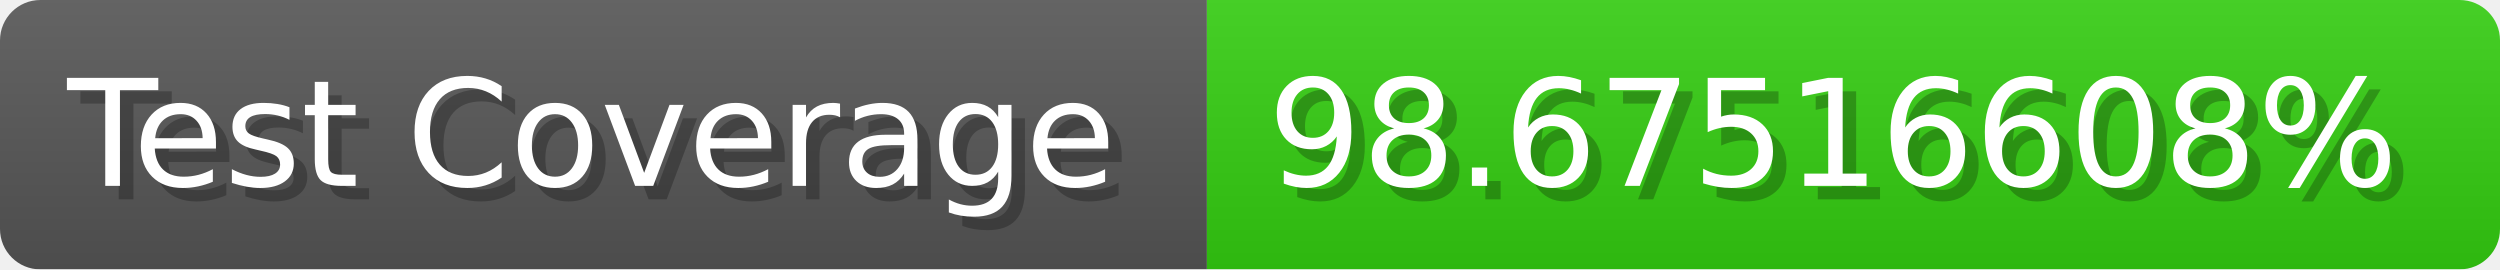
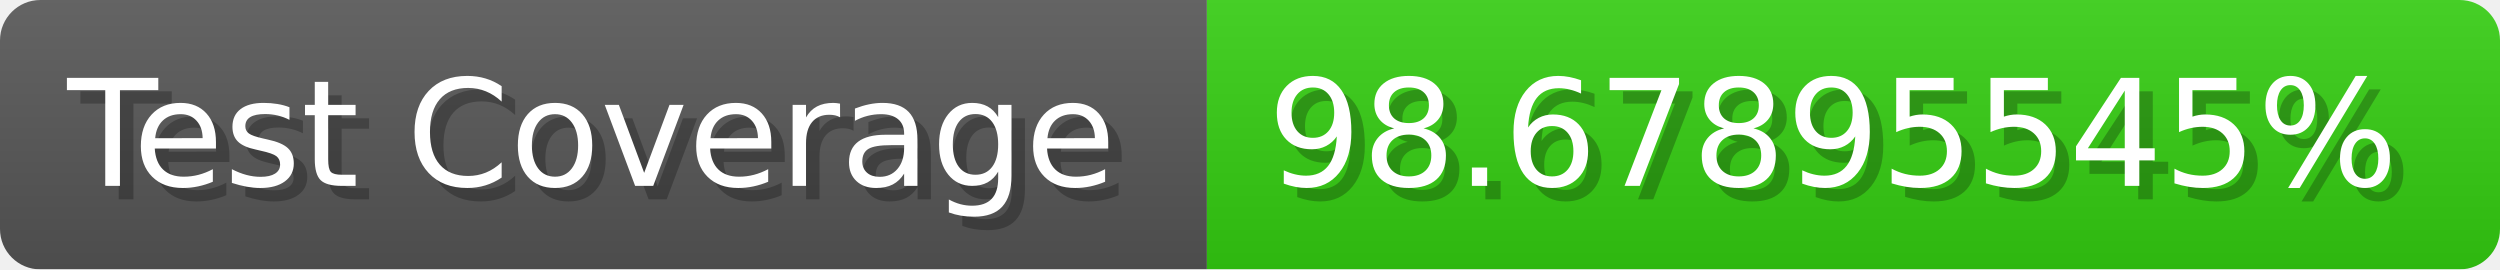
- <svg xmlns="http://www.w3.org/2000/svg" width="185.6" height="20" viewBox="0 0 1856 200" role="img" aria-label="Test Coverage: 98.67516608%">
+ <svg xmlns="http://www.w3.org/2000/svg" width="185.6" height="20" viewBox="0 0 1856 200" role="img" aria-label="Test Coverage: 98.67895545%">
  <linearGradient id="a" x2="0" y2="100%">
    <stop offset="0" stop-opacity=".1" stop-color="#EEE" />
    <stop offset="1" stop-opacity=".1" />
  </linearGradient>
  <mask id="m">
    <rect width="1856" height="200" rx="30" fill="#FFF" />
  </mask>
  <g mask="url(#m)">
    <rect width="896" height="200" fill="#555" />
    <rect width="960" height="200" fill="#3C1" x="896" />
    <rect width="1856" height="200" fill="url(#a)" />
  </g>
  <g aria-hidden="true" fill="#fff" text-anchor="start" font-family="Verdana,DejaVu Sans,sans-serif" font-size="110">
    <text x="60" y="148" textLength="796" fill="#000" opacity="0.25">Test Coverage</text>
    <text x="50" y="138" textLength="796">Test Coverage</text>
-     <text x="951" y="148" textLength="860" fill="#000" opacity="0.25">98.67516608%</text>
-     <text x="941" y="138" textLength="860">98.67516608%</text>
+     <text x="951" y="148" textLength="860" fill="#000" opacity="0.25">98.67895545%</text>
+     <text x="941" y="138" textLength="860">98.67895545%</text>
  </g>
</svg>
